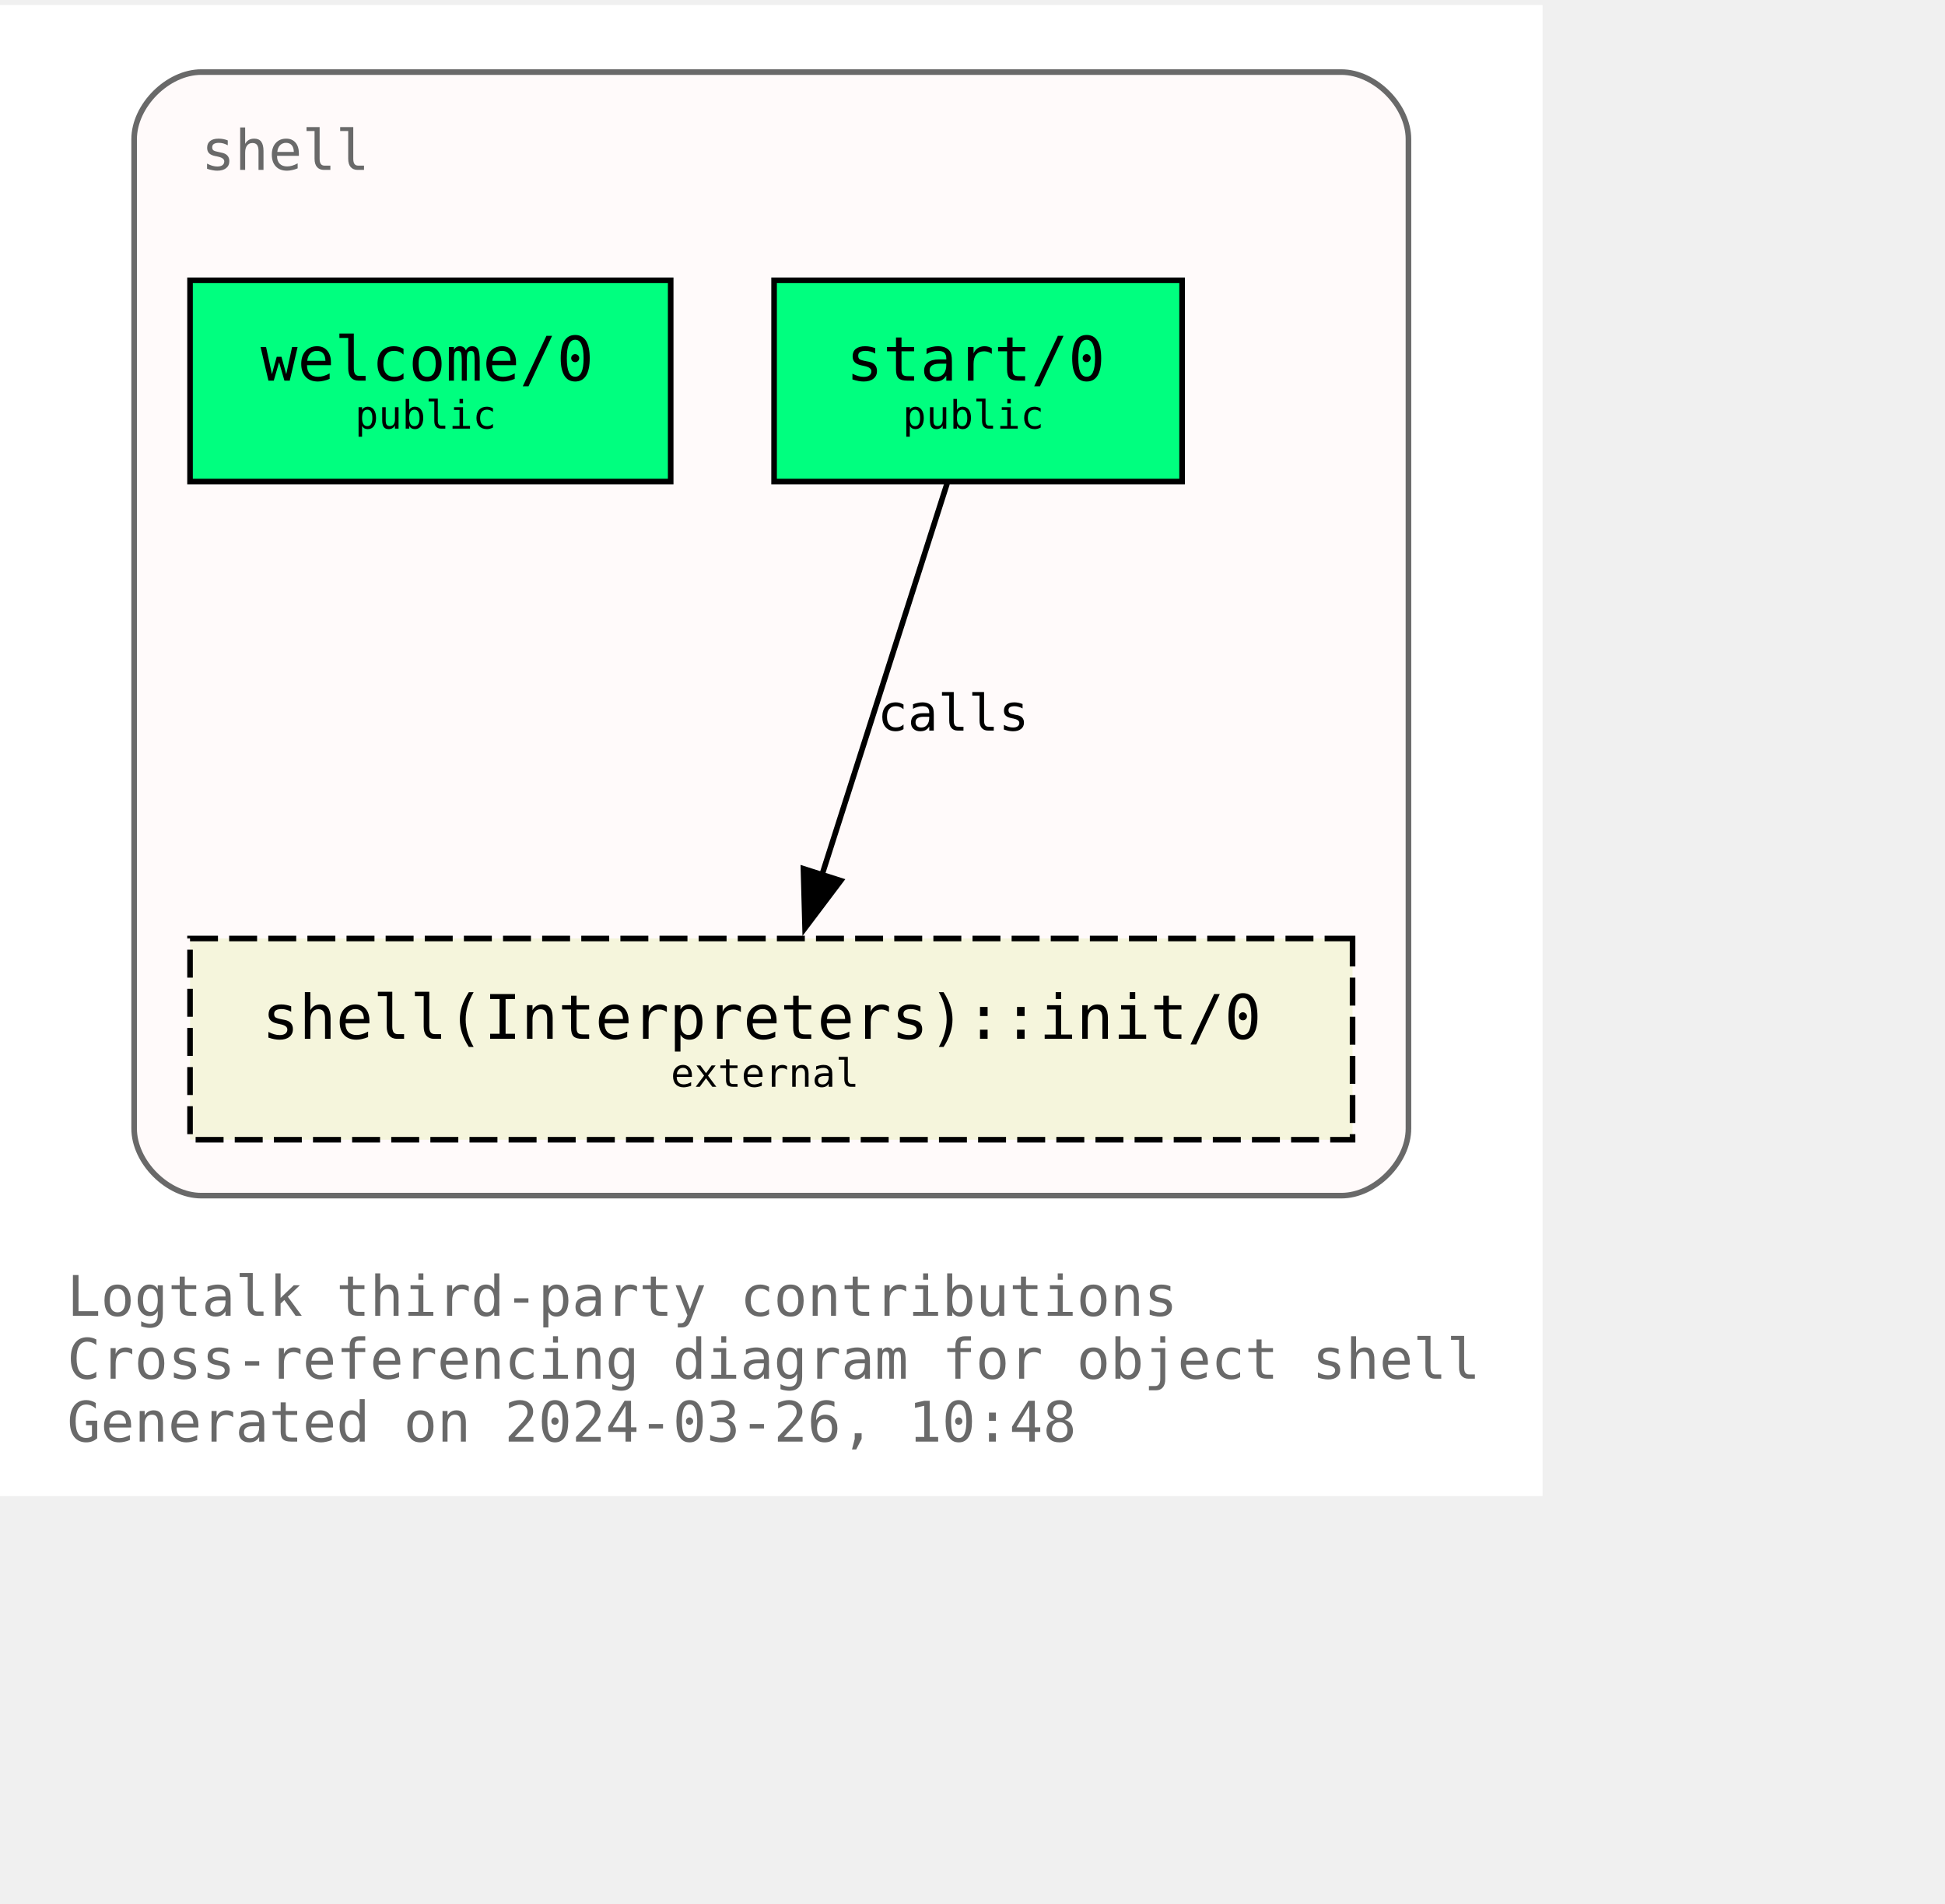
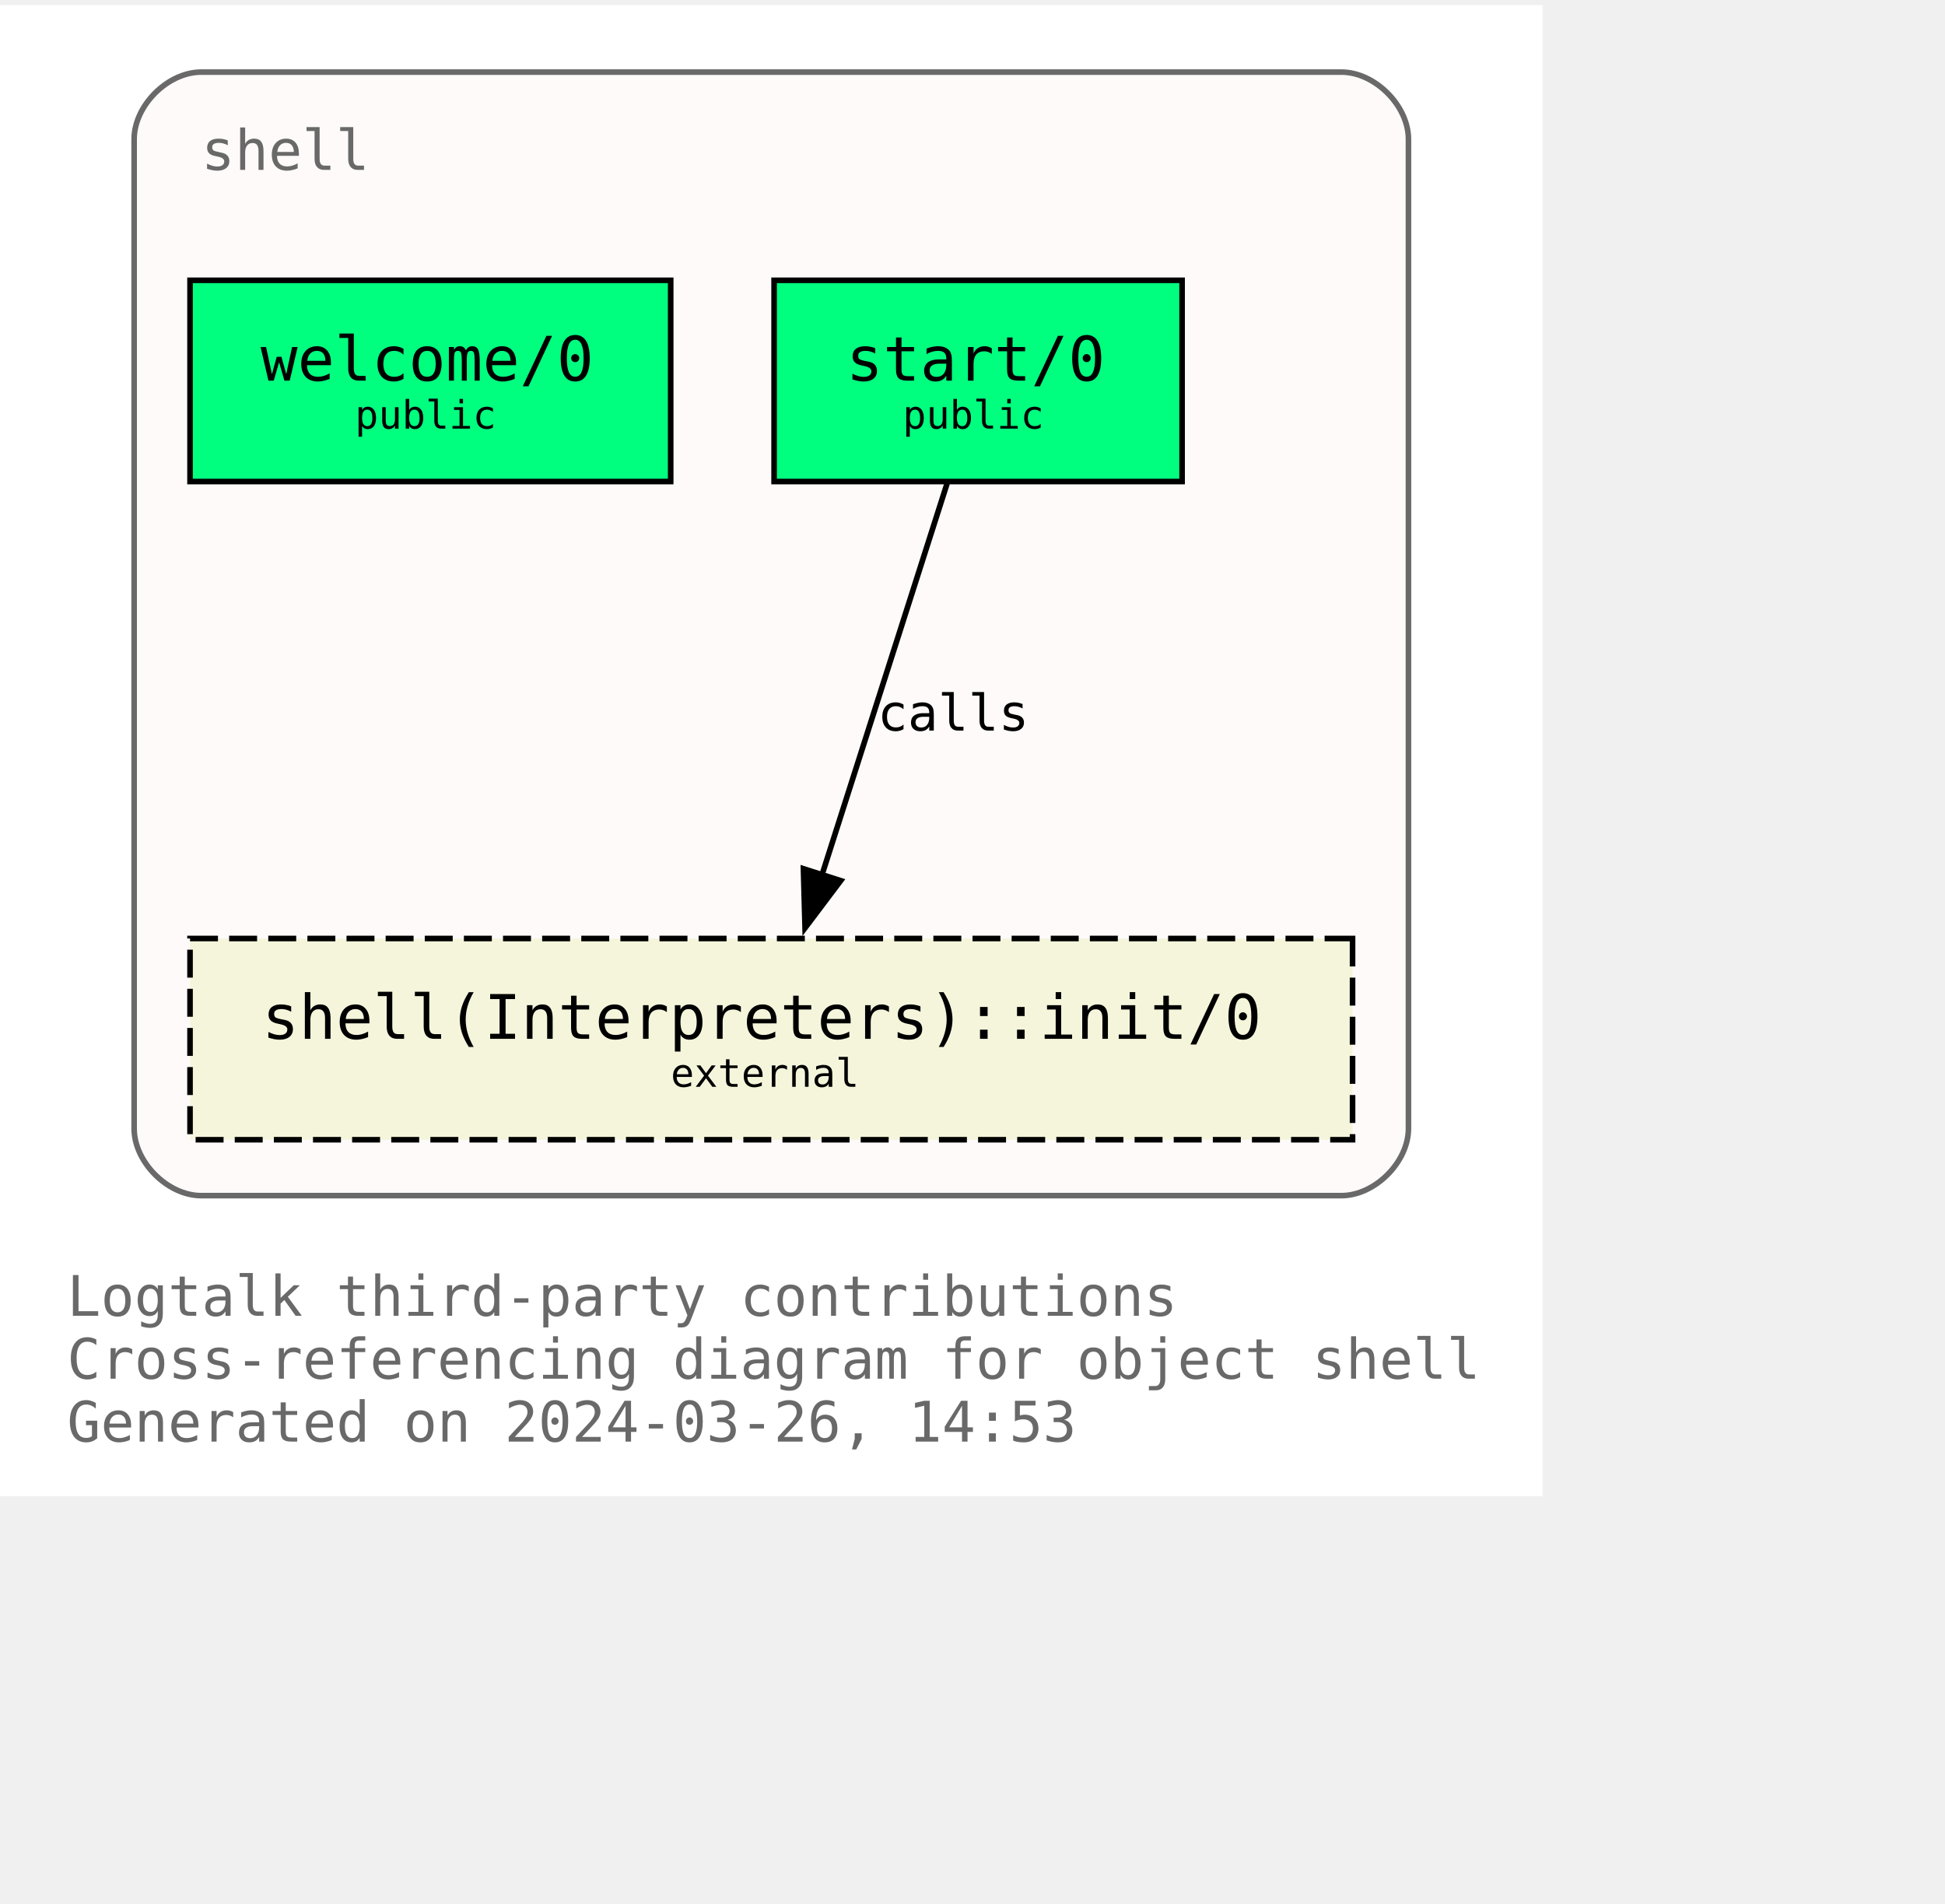
<svg xmlns="http://www.w3.org/2000/svg" xmlns:xlink="http://www.w3.org/1999/xlink" width="420pt" height="411pt" viewBox="72.00 72.00 348.00 338.75">
  <g id="graph0" class="graph" transform="scale(1 1) rotate(0) translate(76 334.75)">
    <polygon fill="white" stroke="none" points="-4,4 -4,-262.75 272,-262.75 272,4 -4,4" />
    <text text-anchor="start" x="8" y="-28.25" font-family="Monospace" font-size="10.00" fill="dimgray">Logtalk third-party contributions</text>
    <text text-anchor="start" x="8" y="-17" font-family="Monospace" font-size="10.00" fill="dimgray">Cross-referencing diagram for object shell</text>
-     <text text-anchor="start" x="8" y="-5.75" font-family="Monospace" font-size="10.00" fill="dimgray">Generated on 2024-03-26, 10:48</text>
+     <text text-anchor="start" x="8" y="-5.75" font-family="Monospace" font-size="10.00" fill="dimgray">Generated on 2024-03-26, 14:53</text>
    <g id="clust1" class="cluster">
      <g id="a_clust1">
        <a xlink:title="shell">
          <path fill="snow" stroke="dimgray" d="M32,-49.75C32,-49.75 236,-49.75 236,-49.75 242,-49.75 248,-55.75 248,-61.75 248,-61.75 248,-238.75 248,-238.75 248,-244.75 242,-250.75 236,-250.75 236,-250.75 32,-250.75 32,-250.75 26,-250.75 20,-244.75 20,-238.75 20,-238.75 20,-61.75 20,-61.75 20,-55.75 26,-49.75 32,-49.75" />
          <g id="a_clust1_0">
-             <a xlink:href="https://github.com/LogtalkDotOrg/logtalk3/tree/749cda812e7ff8907c603d9bc02210f3c04c84c2/contributions/verdi_neruda/shell.lgt" xlink:title="https://github.com/LogtalkDotOrg/logtalk3/tree/749cda812e7ff8907c603d9bc02210f3c04c84c2/contributions/verdi_neruda/shell.lgt">
+             <a xlink:href="https://github.com/LogtalkDotOrg/logtalk3/tree/91e535082d4d9df5ae8a657457a751d53ac7fb3f/contributions/verdi_neruda/shell.lgt" xlink:title="https://github.com/LogtalkDotOrg/logtalk3/tree/91e535082d4d9df5ae8a657457a751d53ac7fb3f/contributions/verdi_neruda/shell.lgt">
              <text text-anchor="start" x="32" y="-233.25" font-family="Monospace" font-size="10.00" fill="dimgray">shell</text>
            </a>
          </g>
        </a>
      </g>
    </g>
    <g id="node1" class="node">
      <g id="a_node1">
-         <a xlink:href="https://github.com/LogtalkDotOrg/logtalk3/tree/749cda812e7ff8907c603d9bc02210f3c04c84c2/contributions/verdi_neruda/shell.lgt#L346" xlink:title="https://github.com/LogtalkDotOrg/logtalk3/tree/749cda812e7ff8907c603d9bc02210f3c04c84c2/contributions/verdi_neruda/shell.lgt#L346">
+         <a xlink:href="https://github.com/LogtalkDotOrg/logtalk3/tree/91e535082d4d9df5ae8a657457a751d53ac7fb3f/contributions/verdi_neruda/shell.lgt#L346" xlink:title="https://github.com/LogtalkDotOrg/logtalk3/tree/91e535082d4d9df5ae8a657457a751d53ac7fb3f/contributions/verdi_neruda/shell.lgt#L346">
          <polygon fill="springgreen" stroke="black" points="116,-213.5 30,-213.5 30,-177.5 116,-177.5 116,-213.5" />
          <text text-anchor="start" x="37.88" y="-196.32" font-family="Monospace" font-size="9.00"> </text>
          <text text-anchor="start" x="42.62" y="-195.55" font-family="Monospace" font-size="11.00">welcome/0</text>
          <text text-anchor="start" x="102.88" y="-196.32" font-family="Monospace" font-size="9.00"> </text>
          <text text-anchor="start" x="37.88" y="-185.45" font-family="Monospace" font-size="9.00"> </text>
          <text text-anchor="start" x="59.5" y="-186.97" font-family="Monospace" font-size="7.00">public</text>
          <text text-anchor="start" x="102.88" y="-185.45" font-family="Monospace" font-size="9.00"> </text>
        </a>
      </g>
    </g>
    <g id="node2" class="node">
      <g id="a_node2">
-         <a xlink:href="https://github.com/LogtalkDotOrg/logtalk3/tree/749cda812e7ff8907c603d9bc02210f3c04c84c2/contributions/verdi_neruda/shell.lgt#L358" xlink:title="https://github.com/LogtalkDotOrg/logtalk3/tree/749cda812e7ff8907c603d9bc02210f3c04c84c2/contributions/verdi_neruda/shell.lgt#L358">
+         <a xlink:href="https://github.com/LogtalkDotOrg/logtalk3/tree/91e535082d4d9df5ae8a657457a751d53ac7fb3f/contributions/verdi_neruda/shell.lgt#L358" xlink:title="https://github.com/LogtalkDotOrg/logtalk3/tree/91e535082d4d9df5ae8a657457a751d53ac7fb3f/contributions/verdi_neruda/shell.lgt#L358">
          <polygon fill="springgreen" stroke="black" points="207.5,-213.5 134.5,-213.5 134.5,-177.5 207.5,-177.5 207.5,-213.5" />
          <text text-anchor="start" x="142.38" y="-196.32" font-family="Monospace" font-size="9.00"> </text>
          <text text-anchor="start" x="147.38" y="-195.55" font-family="Monospace" font-size="11.00">start/0</text>
          <text text-anchor="start" x="194.38" y="-196.32" font-family="Monospace" font-size="9.00"> </text>
          <text text-anchor="start" x="142.38" y="-185.45" font-family="Monospace" font-size="9.00"> </text>
          <text text-anchor="start" x="157.5" y="-186.97" font-family="Monospace" font-size="7.00">public</text>
          <text text-anchor="start" x="194.38" y="-185.45" font-family="Monospace" font-size="9.00"> </text>
        </a>
      </g>
    </g>
    <g id="node3" class="node">
      <g id="a_node3">
        <a xlink:href="https://logtalk.org/library/shell_1.html#init/0" xlink:title="https://logtalk.org/library/shell_1.html#init/0">
          <polygon fill="beige" stroke="black" stroke-dasharray="5,2" points="238,-95.75 30,-95.75 30,-59.75 238,-59.75 238,-95.75" />
          <text text-anchor="start" x="37.88" y="-78.58" font-family="Monospace" font-size="9.00"> </text>
          <text text-anchor="start" x="42.88" y="-77.8" font-family="Monospace" font-size="11.00">shell(Interpreters)::init/0</text>
          <text text-anchor="start" x="224.88" y="-78.58" font-family="Monospace" font-size="9.00"> </text>
          <text text-anchor="start" x="37.88" y="-67.7" font-family="Monospace" font-size="9.00"> </text>
          <text text-anchor="start" x="116" y="-69.22" font-family="Monospace" font-size="7.00">external</text>
          <text text-anchor="start" x="224.88" y="-67.7" font-family="Monospace" font-size="9.00"> </text>
        </a>
      </g>
    </g>
    <g id="edge1" class="edge">
      <g id="a_edge1">
-         <a xlink:href="https://github.com/LogtalkDotOrg/logtalk3/tree/749cda812e7ff8907c603d9bc02210f3c04c84c2/contributions/verdi_neruda/shell.lgt#L360" xlink:title="calls">
+         <a xlink:href="https://github.com/LogtalkDotOrg/logtalk3/tree/91e535082d4d9df5ae8a657457a751d53ac7fb3f/contributions/verdi_neruda/shell.lgt#L360" xlink:title="calls">
          <path fill="none" stroke="black" d="M165.46,-177.17C159.55,-158.67 150.09,-129.07 143.08,-107.16" />
          <polygon fill="black" stroke="black" points="146.42,-106.1 140.04,-97.64 139.75,-108.23 146.42,-106.1" />
        </a>
      </g>
      <g id="a_edge1-label">
-         <a xlink:href="https://github.com/LogtalkDotOrg/logtalk3/tree/749cda812e7ff8907c603d9bc02210f3c04c84c2/contributions/verdi_neruda/shell.lgt#L360" xlink:title="https://github.com/LogtalkDotOrg/logtalk3/tree/749cda812e7ff8907c603d9bc02210f3c04c84c2/contributions/verdi_neruda/shell.lgt#L360">
+         <a xlink:href="https://github.com/LogtalkDotOrg/logtalk3/tree/91e535082d4d9df5ae8a657457a751d53ac7fb3f/contributions/verdi_neruda/shell.lgt#L360" xlink:title="https://github.com/LogtalkDotOrg/logtalk3/tree/91e535082d4d9df5ae8a657457a751d53ac7fb3f/contributions/verdi_neruda/shell.lgt#L360">
          <text text-anchor="start" x="153" y="-132.95" font-family="Monospace" font-size="9.00">calls</text>
        </a>
      </g>
    </g>
  </g>
</svg>
